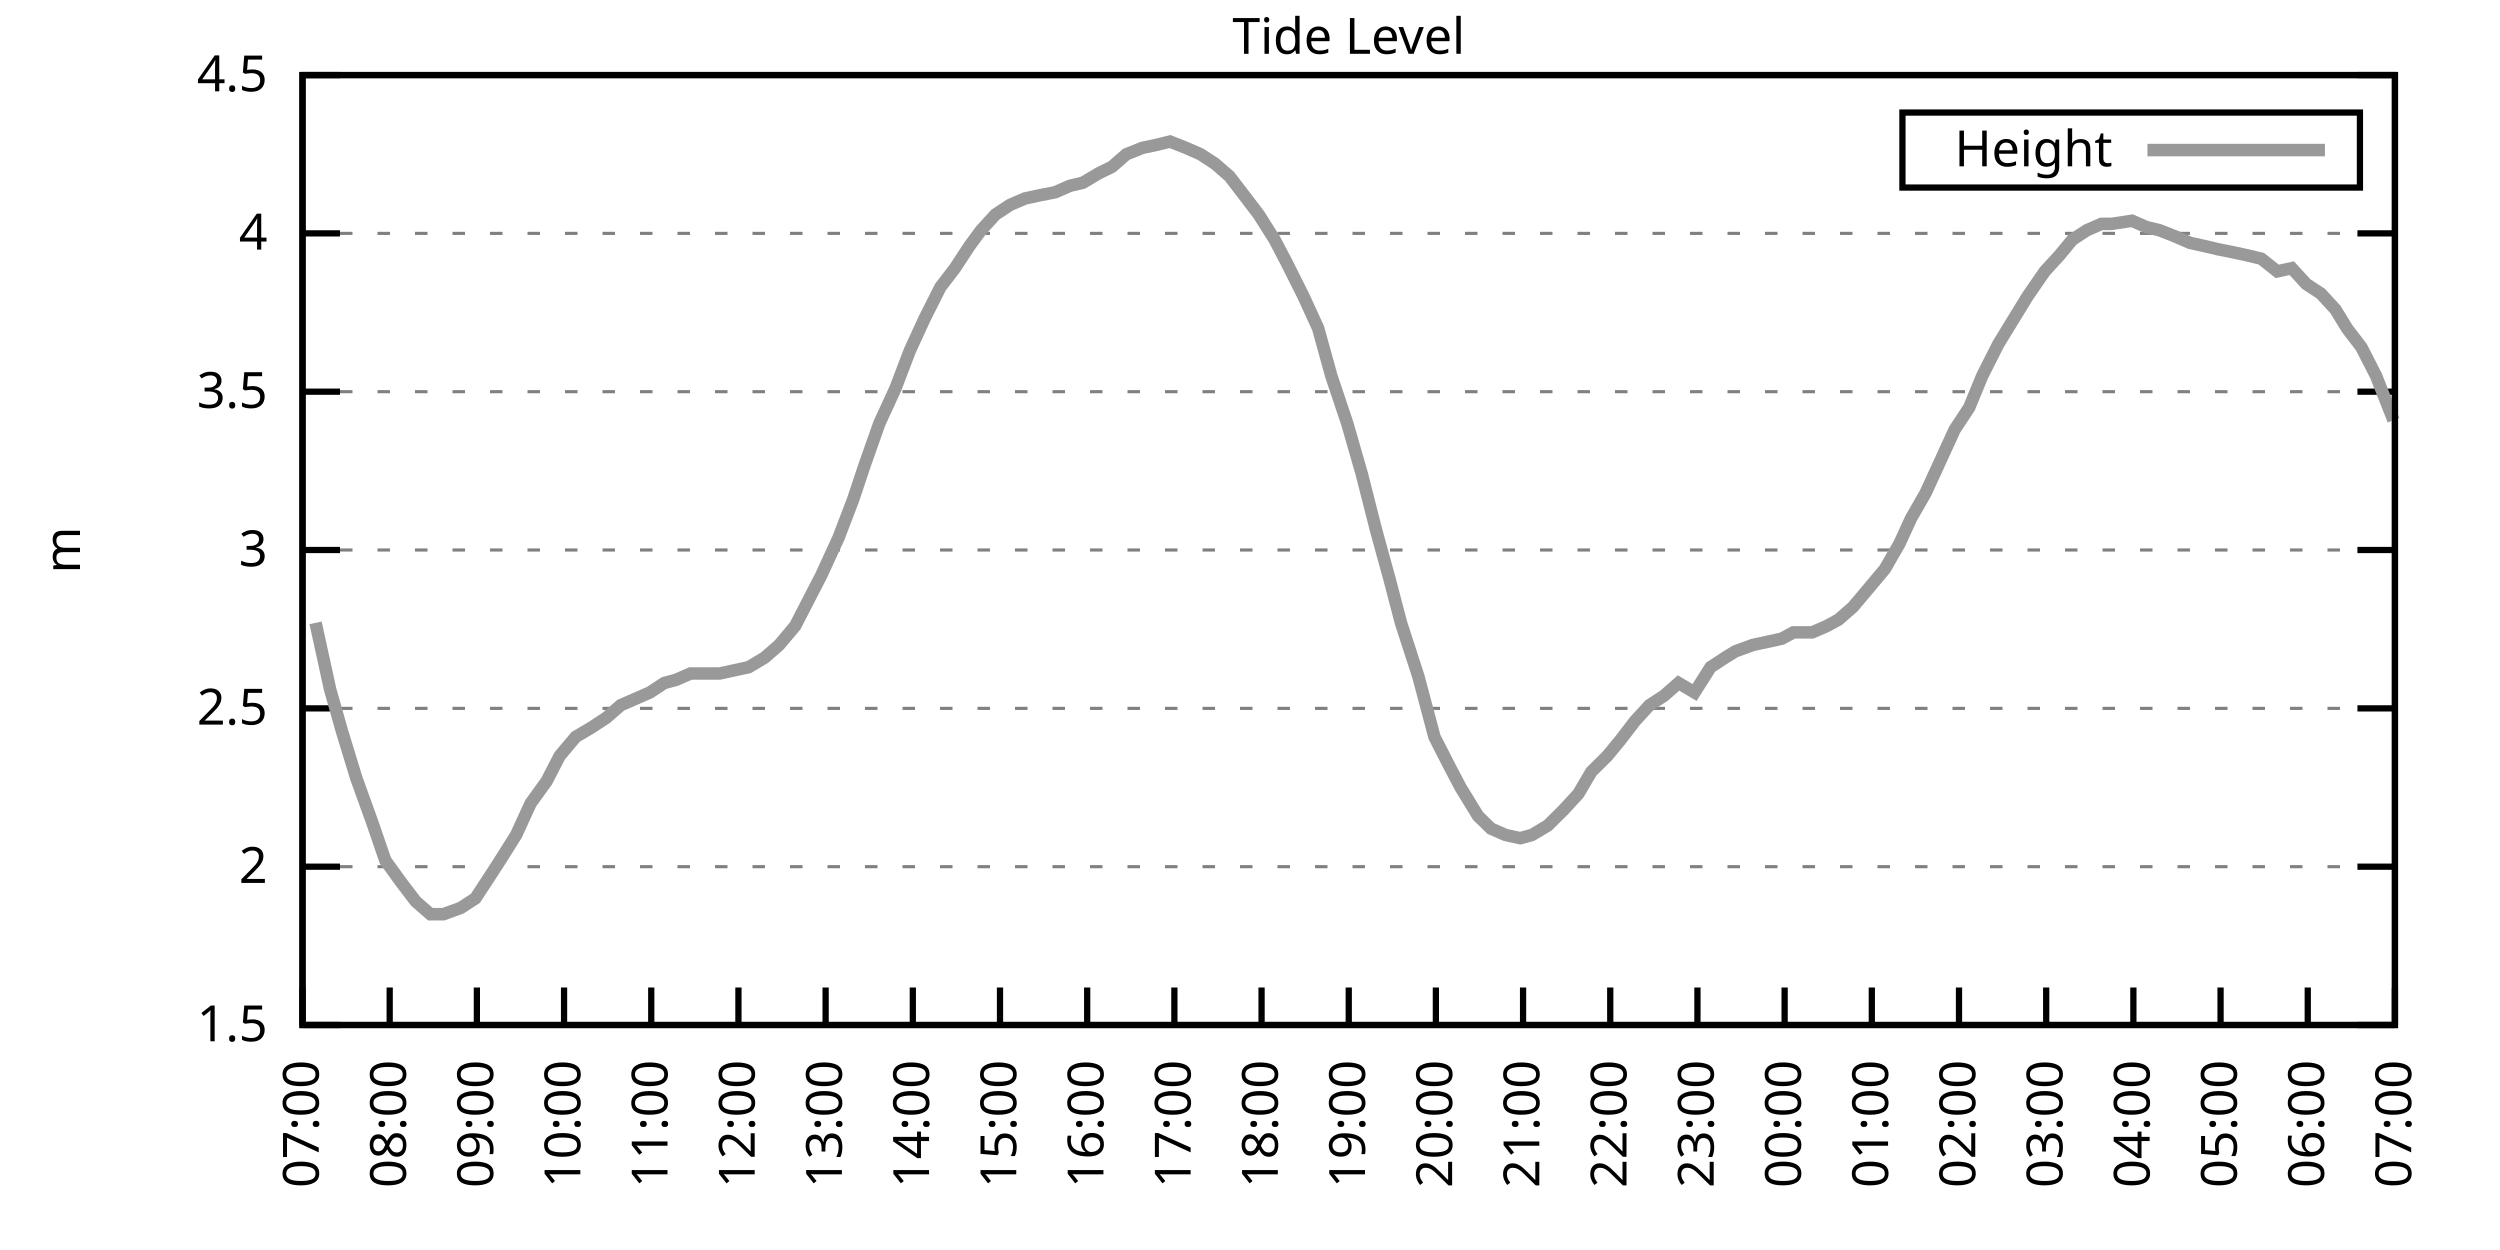
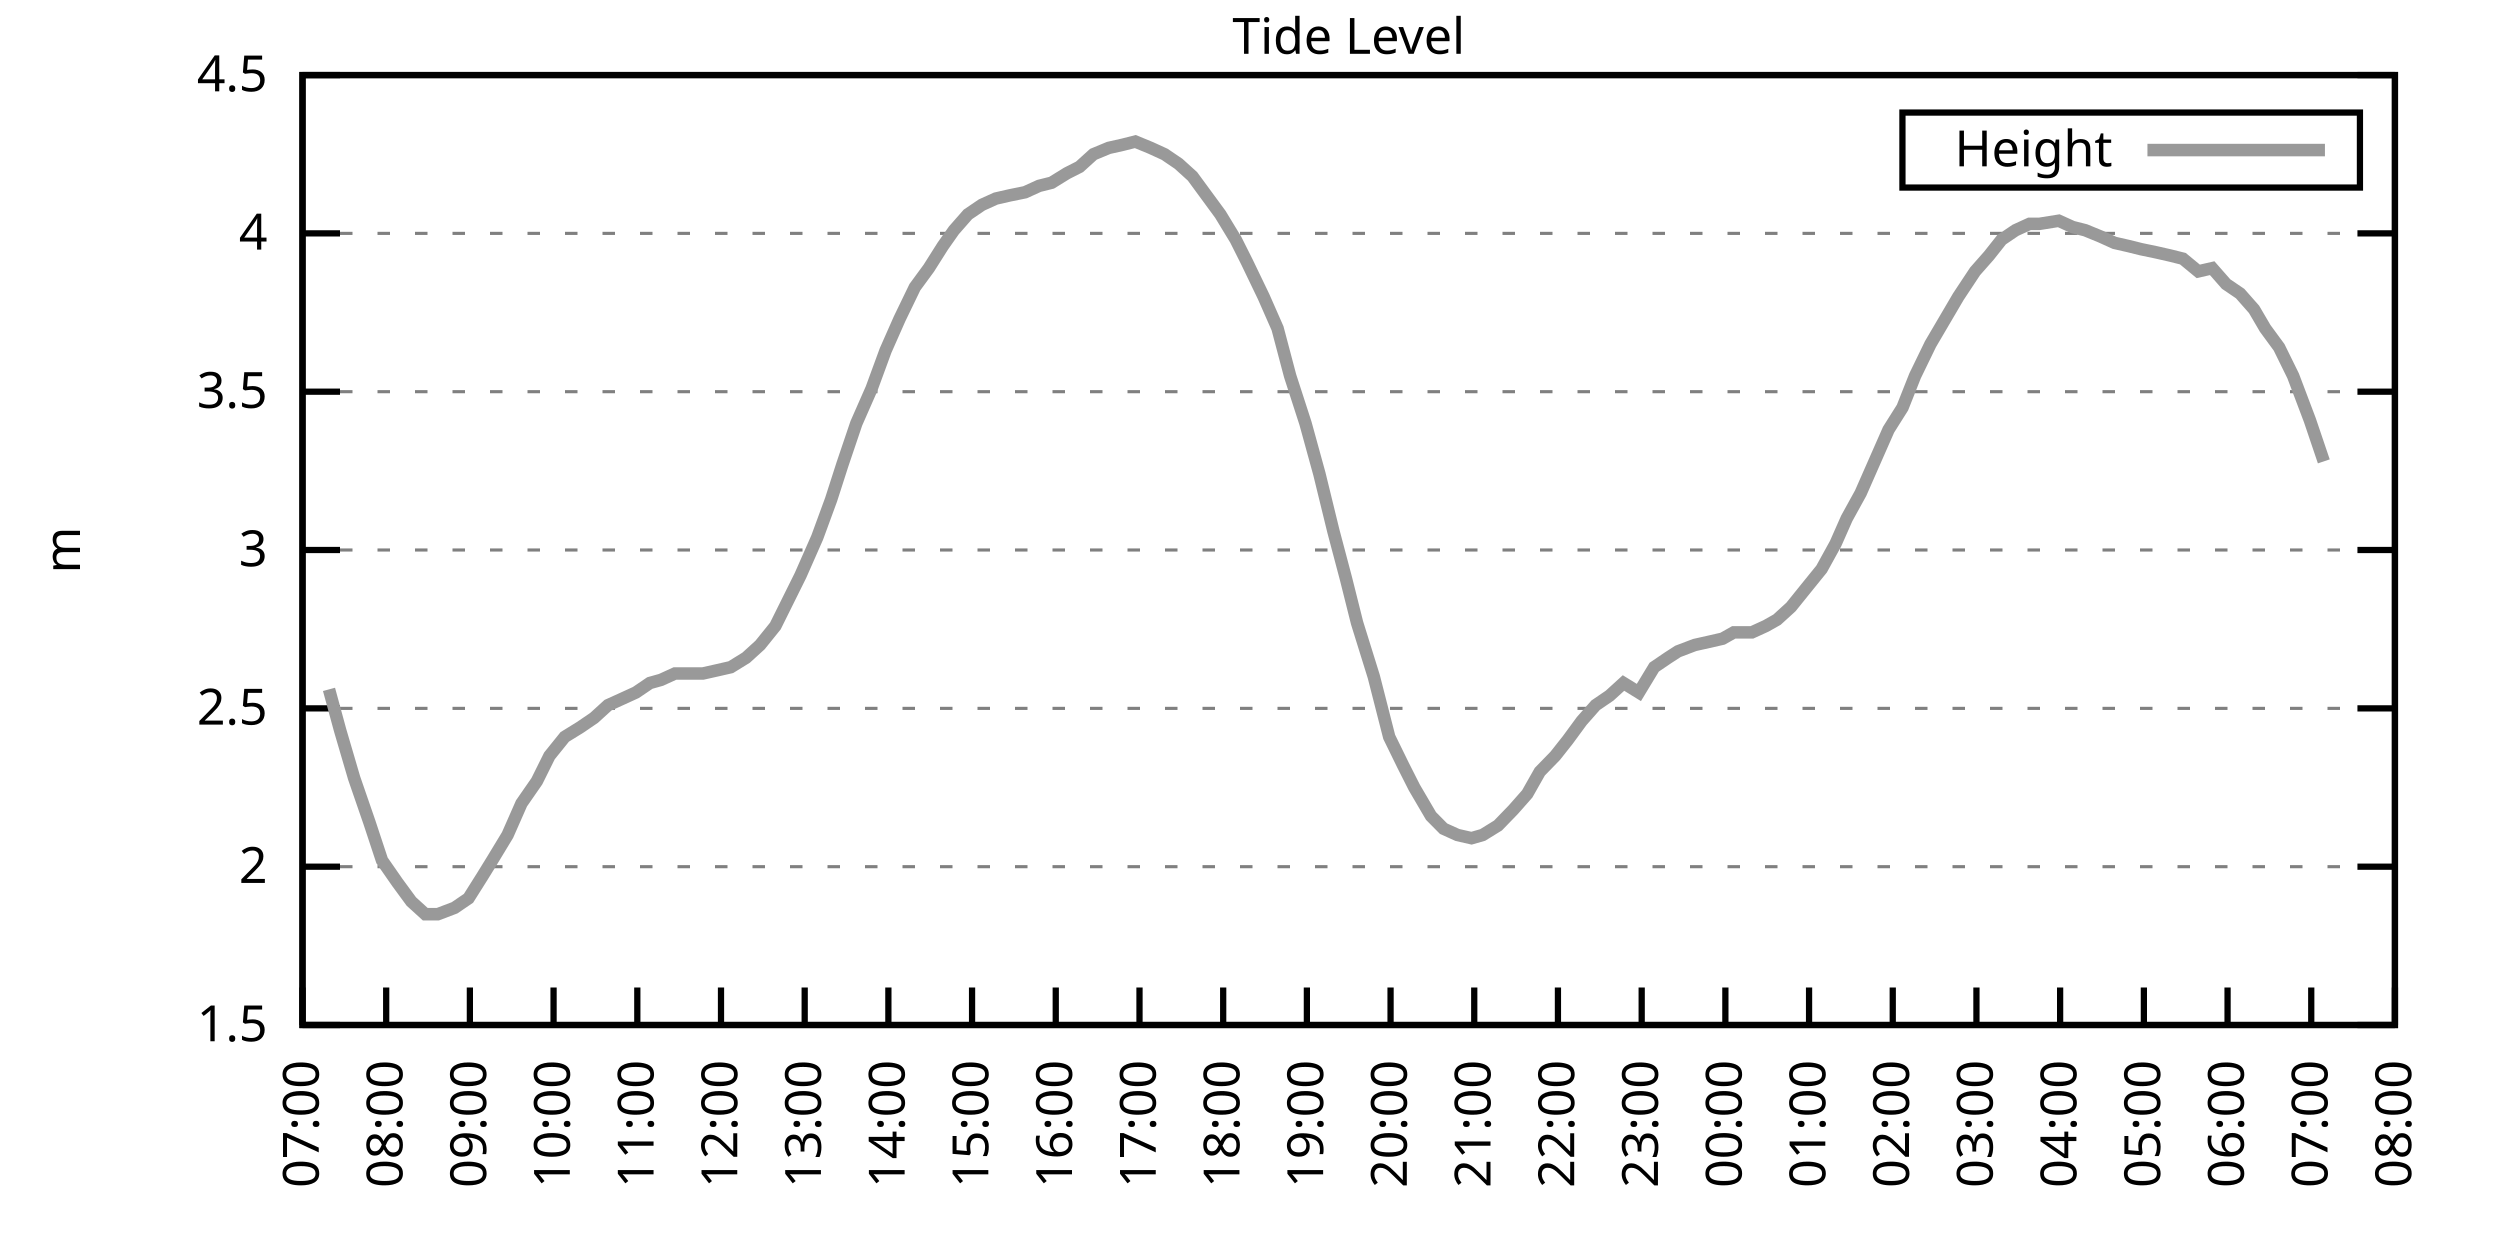
<svg xmlns="http://www.w3.org/2000/svg" xmlns:xlink="http://www.w3.org/1999/xlink" width="400" height="200" viewBox="0 0 400 200">
  <g id="gnuplot_canvas">
    <rect x="0" y="0" width="400" height="200" fill="none" />
    <defs>
      <circle id="gpDot" r="0.5" stroke-width="0.5" stroke="currentColor" />
      <path id="gpPt0" stroke-width="0.333" stroke="currentColor" d="M-1,0 h2 M0,-1 v2" />
      <path id="gpPt1" stroke-width="0.333" stroke="currentColor" d="M-1,-1 L1,1 M1,-1 L-1,1" />
      <path id="gpPt2" stroke-width="0.333" stroke="currentColor" d="M-1,0 L1,0 M0,-1 L0,1 M-1,-1 L1,1 M-1,1 L1,-1" />
      <rect id="gpPt3" stroke-width="0.333" stroke="currentColor" x="-1" y="-1" width="2" height="2" />
      <rect id="gpPt4" stroke-width="0.333" stroke="currentColor" fill="currentColor" x="-1" y="-1" width="2" height="2" />
      <circle id="gpPt5" stroke-width="0.333" stroke="currentColor" cx="0" cy="0" r="1" />
      <use xlink:href="#gpPt5" id="gpPt6" fill="currentColor" stroke="none" />
      <path id="gpPt7" stroke-width="0.333" stroke="currentColor" d="M0,-1.33 L-1.33,0.67 L1.33,0.67 z" />
      <use xlink:href="#gpPt7" id="gpPt8" fill="currentColor" stroke="none" />
      <use xlink:href="#gpPt7" id="gpPt9" stroke="currentColor" transform="rotate(180)" />
      <use xlink:href="#gpPt9" id="gpPt10" fill="currentColor" stroke="none" />
      <use xlink:href="#gpPt3" id="gpPt11" stroke="currentColor" transform="rotate(45)" />
      <use xlink:href="#gpPt11" id="gpPt12" fill="currentColor" stroke="none" />
      <path id="gpPt13" stroke-width="0.333" stroke="currentColor" d="M0,1.330 L1.265,0.411 L0.782,-1.067 L-0.782,-1.076 L-1.265,0.411 z" />
      <use xlink:href="#gpPt13" id="gpPt14" fill="currentColor" stroke="none" />
      <filter id="textbox" filterUnits="objectBoundingBox" x="0" y="0" height="1" width="1">
        <feFlood flood-color="white" flood-opacity="1" result="bgnd" />
        <feComposite in="SourceGraphic" in2="bgnd" operator="atop" />
      </filter>
      <filter id="greybox" filterUnits="objectBoundingBox" x="0" y="0" height="1" width="1">
        <feFlood flood-color="lightgrey" flood-opacity="1" result="grey" />
        <feComposite in="SourceGraphic" in2="grey" operator="atop" />
      </filter>
    </defs>
    <g fill="none" color="white" stroke="currentColor" stroke-width="1.00" stroke-linecap="butt" stroke-linejoin="miter">
</g>
    <g fill="none" color="black" stroke="currentColor" stroke-width="1.00" stroke-linecap="butt" stroke-linejoin="miter">
      <g stroke="none" shape-rendering="crispEdges">
        <polygon fill="rgb(255, 255, 255)" points="48.40,164.00 383.18,164.00 383.18,12.02 48.40,12.02 " />
      </g>
    </g>
    <g fill="none" color="black" stroke="currentColor" stroke-width="1.00" stroke-linecap="butt" stroke-linejoin="miter">
</g>
    <g fill="none" color="black" stroke="black" stroke-width="0.50" stroke-linecap="butt" stroke-linejoin="miter">
</g>
    <g fill="none" color="gray" stroke="currentColor" stroke-width="0.50" stroke-linecap="butt" stroke-linejoin="miter">
      <path stroke="gray" stroke-dasharray="2,4" class="gridline" d="M48.40,164.00 L383.19,164.00  " />
    </g>
    <g fill="none" color="gray" stroke="gray" stroke-width="1.00" stroke-linecap="butt" stroke-linejoin="miter">
</g>
    <g fill="none" color="black" stroke="currentColor" stroke-width="1.00" stroke-linecap="butt" stroke-linejoin="miter">
      <path stroke="black" d="M48.40,164.00 L54.40,164.00 M383.19,164.00 L377.19,164.00  " />
      <g transform="translate(42.80,166.60)" stroke="none" fill="black" font-family="Sans" font-size="8.00" text-anchor="end">
        <text>
          <tspan font-family="Sans"> 1.5</tspan>
        </text>
      </g>
    </g>
    <g fill="none" color="black" stroke="currentColor" stroke-width="1.00" stroke-linecap="butt" stroke-linejoin="miter">
</g>
    <g fill="none" color="black" stroke="black" stroke-width="0.50" stroke-linecap="butt" stroke-linejoin="miter">
</g>
    <g fill="none" color="gray" stroke="currentColor" stroke-width="0.50" stroke-linecap="butt" stroke-linejoin="miter">
      <path stroke="gray" stroke-dasharray="2,4" class="gridline" d="M48.40,138.67 L383.19,138.67  " />
    </g>
    <g fill="none" color="gray" stroke="gray" stroke-width="1.00" stroke-linecap="butt" stroke-linejoin="miter">
</g>
    <g fill="none" color="black" stroke="currentColor" stroke-width="1.00" stroke-linecap="butt" stroke-linejoin="miter">
      <path stroke="black" d="M48.40,138.67 L54.40,138.67 M383.19,138.67 L377.19,138.67  " />
      <g transform="translate(42.80,141.27)" stroke="none" fill="black" font-family="Sans" font-size="8.00" text-anchor="end">
        <text>
          <tspan font-family="Sans"> 2</tspan>
        </text>
      </g>
    </g>
    <g fill="none" color="black" stroke="currentColor" stroke-width="1.00" stroke-linecap="butt" stroke-linejoin="miter">
</g>
    <g fill="none" color="black" stroke="black" stroke-width="0.50" stroke-linecap="butt" stroke-linejoin="miter">
</g>
    <g fill="none" color="gray" stroke="currentColor" stroke-width="0.50" stroke-linecap="butt" stroke-linejoin="miter">
      <path stroke="gray" stroke-dasharray="2,4" class="gridline" d="M48.40,113.34 L383.19,113.34  " />
    </g>
    <g fill="none" color="gray" stroke="gray" stroke-width="1.00" stroke-linecap="butt" stroke-linejoin="miter">
</g>
    <g fill="none" color="black" stroke="currentColor" stroke-width="1.00" stroke-linecap="butt" stroke-linejoin="miter">
      <path stroke="black" d="M48.40,113.34 L54.40,113.34 M383.19,113.34 L377.19,113.34  " />
      <g transform="translate(42.80,115.94)" stroke="none" fill="black" font-family="Sans" font-size="8.00" text-anchor="end">
        <text>
          <tspan font-family="Sans"> 2.5</tspan>
        </text>
      </g>
    </g>
    <g fill="none" color="black" stroke="currentColor" stroke-width="1.00" stroke-linecap="butt" stroke-linejoin="miter">
</g>
    <g fill="none" color="black" stroke="black" stroke-width="0.50" stroke-linecap="butt" stroke-linejoin="miter">
</g>
    <g fill="none" color="gray" stroke="currentColor" stroke-width="0.50" stroke-linecap="butt" stroke-linejoin="miter">
      <path stroke="gray" stroke-dasharray="2,4" class="gridline" d="M48.40,88.00 L383.19,88.00  " />
    </g>
    <g fill="none" color="gray" stroke="gray" stroke-width="1.00" stroke-linecap="butt" stroke-linejoin="miter">
</g>
    <g fill="none" color="black" stroke="currentColor" stroke-width="1.00" stroke-linecap="butt" stroke-linejoin="miter">
      <path stroke="black" d="M48.40,88.00 L54.40,88.00 M383.19,88.00 L377.19,88.00  " />
      <g transform="translate(42.80,90.60)" stroke="none" fill="black" font-family="Sans" font-size="8.00" text-anchor="end">
        <text>
          <tspan font-family="Sans"> 3</tspan>
        </text>
      </g>
    </g>
    <g fill="none" color="black" stroke="currentColor" stroke-width="1.00" stroke-linecap="butt" stroke-linejoin="miter">
</g>
    <g fill="none" color="black" stroke="black" stroke-width="0.50" stroke-linecap="butt" stroke-linejoin="miter">
</g>
    <g fill="none" color="gray" stroke="currentColor" stroke-width="0.50" stroke-linecap="butt" stroke-linejoin="miter">
      <path stroke="gray" stroke-dasharray="2,4" class="gridline" d="M48.40,62.67 L383.19,62.67  " />
    </g>
    <g fill="none" color="gray" stroke="gray" stroke-width="1.00" stroke-linecap="butt" stroke-linejoin="miter">
</g>
    <g fill="none" color="black" stroke="currentColor" stroke-width="1.00" stroke-linecap="butt" stroke-linejoin="miter">
      <path stroke="black" d="M48.40,62.67 L54.40,62.67 M383.19,62.67 L377.19,62.67  " />
      <g transform="translate(42.80,65.27)" stroke="none" fill="black" font-family="Sans" font-size="8.00" text-anchor="end">
        <text>
          <tspan font-family="Sans"> 3.5</tspan>
        </text>
      </g>
    </g>
    <g fill="none" color="black" stroke="currentColor" stroke-width="1.00" stroke-linecap="butt" stroke-linejoin="miter">
</g>
    <g fill="none" color="black" stroke="black" stroke-width="0.50" stroke-linecap="butt" stroke-linejoin="miter">
</g>
    <g fill="none" color="gray" stroke="currentColor" stroke-width="0.50" stroke-linecap="butt" stroke-linejoin="miter">
      <path stroke="gray" stroke-dasharray="2,4" class="gridline" d="M48.40,37.34 L383.19,37.34  " />
    </g>
    <g fill="none" color="gray" stroke="gray" stroke-width="1.00" stroke-linecap="butt" stroke-linejoin="miter">
</g>
    <g fill="none" color="black" stroke="currentColor" stroke-width="1.00" stroke-linecap="butt" stroke-linejoin="miter">
      <path stroke="black" d="M48.40,37.34 L54.40,37.34 M383.19,37.34 L377.19,37.34  " />
      <g transform="translate(42.80,39.94)" stroke="none" fill="black" font-family="Sans" font-size="8.00" text-anchor="end">
        <text>
          <tspan font-family="Sans"> 4</tspan>
        </text>
      </g>
    </g>
    <g fill="none" color="black" stroke="currentColor" stroke-width="1.00" stroke-linecap="butt" stroke-linejoin="miter">
</g>
    <g fill="none" color="black" stroke="black" stroke-width="0.50" stroke-linecap="butt" stroke-linejoin="miter">
</g>
    <g fill="none" color="gray" stroke="currentColor" stroke-width="0.50" stroke-linecap="butt" stroke-linejoin="miter">
      <path stroke="gray" stroke-dasharray="2,4" class="gridline" d="M48.40,12.01 L383.19,12.01  " />
    </g>
    <g fill="none" color="gray" stroke="gray" stroke-width="1.00" stroke-linecap="butt" stroke-linejoin="miter">
</g>
    <g fill="none" color="black" stroke="currentColor" stroke-width="1.00" stroke-linecap="butt" stroke-linejoin="miter">
      <path stroke="black" d="M48.40,12.01 L54.40,12.01 M383.19,12.01 L377.19,12.01  " />
      <g transform="translate(42.80,14.61)" stroke="none" fill="black" font-family="Sans" font-size="8.00" text-anchor="end">
        <text>
          <tspan font-family="Sans"> 4.5</tspan>
        </text>
      </g>
    </g>
    <g fill="none" color="black" stroke="currentColor" stroke-width="1.00" stroke-linecap="butt" stroke-linejoin="miter">
      <path stroke="black" d="M48.40,164.00 L48.40,158.00  " />
      <g transform="translate(51.00,169.60) rotate(270.00)" stroke="none" fill="black" font-family="Sans" font-size="8.00" text-anchor="end">
        <text>
          <tspan font-family="Sans">07:00</tspan>
        </text>
      </g>
    </g>
    <g fill="none" color="black" stroke="currentColor" stroke-width="1.00" stroke-linecap="butt" stroke-linejoin="miter">
-       <path stroke="black" d="M62.35,164.00 L62.35,158.00  " />
-       <g transform="translate(64.95,169.60) rotate(270.00)" stroke="none" fill="black" font-family="Sans" font-size="8.00" text-anchor="end">
+       <path stroke="black" d="M61.79,164.00 L61.79,158.00  " />
+       <g transform="translate(64.39,169.60) rotate(270.00)" stroke="none" fill="black" font-family="Sans" font-size="8.00" text-anchor="end">
        <text>
          <tspan font-family="Sans">08:00</tspan>
        </text>
      </g>
    </g>
    <g fill="none" color="black" stroke="currentColor" stroke-width="1.00" stroke-linecap="butt" stroke-linejoin="miter">
-       <path stroke="black" d="M76.30,164.00 L76.30,158.00  " />
-       <g transform="translate(78.90,169.60) rotate(270.00)" stroke="none" fill="black" font-family="Sans" font-size="8.00" text-anchor="end">
+       <path stroke="black" d="M75.18,164.00 L75.18,158.00  " />
+       <g transform="translate(77.78,169.60) rotate(270.00)" stroke="none" fill="black" font-family="Sans" font-size="8.00" text-anchor="end">
        <text>
          <tspan font-family="Sans">09:00</tspan>
        </text>
      </g>
    </g>
    <g fill="none" color="black" stroke="currentColor" stroke-width="1.00" stroke-linecap="butt" stroke-linejoin="miter">
-       <path stroke="black" d="M90.25,164.00 L90.25,158.00  " />
-       <g transform="translate(92.85,169.60) rotate(270.00)" stroke="none" fill="black" font-family="Sans" font-size="8.00" text-anchor="end">
+       <path stroke="black" d="M88.57,164.00 L88.57,158.00  " />
+       <g transform="translate(91.17,169.60) rotate(270.00)" stroke="none" fill="black" font-family="Sans" font-size="8.00" text-anchor="end">
        <text>
          <tspan font-family="Sans">10:00</tspan>
        </text>
      </g>
    </g>
    <g fill="none" color="black" stroke="currentColor" stroke-width="1.00" stroke-linecap="butt" stroke-linejoin="miter">
-       <path stroke="black" d="M104.20,164.00 L104.20,158.00  " />
-       <g transform="translate(106.80,169.60) rotate(270.00)" stroke="none" fill="black" font-family="Sans" font-size="8.00" text-anchor="end">
+       <path stroke="black" d="M101.97,164.00 L101.97,158.00  " />
+       <g transform="translate(104.57,169.60) rotate(270.00)" stroke="none" fill="black" font-family="Sans" font-size="8.00" text-anchor="end">
        <text>
          <tspan font-family="Sans">11:00</tspan>
        </text>
      </g>
    </g>
    <g fill="none" color="black" stroke="currentColor" stroke-width="1.00" stroke-linecap="butt" stroke-linejoin="miter">
-       <path stroke="black" d="M118.15,164.00 L118.15,158.00  " />
-       <g transform="translate(120.75,169.60) rotate(270.00)" stroke="none" fill="black" font-family="Sans" font-size="8.00" text-anchor="end">
+       <path stroke="black" d="M115.36,164.00 L115.36,158.00  " />
+       <g transform="translate(117.96,169.60) rotate(270.00)" stroke="none" fill="black" font-family="Sans" font-size="8.00" text-anchor="end">
        <text>
          <tspan font-family="Sans">12:00</tspan>
        </text>
      </g>
    </g>
    <g fill="none" color="black" stroke="currentColor" stroke-width="1.00" stroke-linecap="butt" stroke-linejoin="miter">
-       <path stroke="black" d="M132.10,164.00 L132.10,158.00  " />
-       <g transform="translate(134.70,169.60) rotate(270.00)" stroke="none" fill="black" font-family="Sans" font-size="8.00" text-anchor="end">
+       <path stroke="black" d="M128.75,164.00 L128.75,158.00  " />
+       <g transform="translate(131.35,169.60) rotate(270.00)" stroke="none" fill="black" font-family="Sans" font-size="8.00" text-anchor="end">
        <text>
          <tspan font-family="Sans">13:00</tspan>
        </text>
      </g>
    </g>
    <g fill="none" color="black" stroke="currentColor" stroke-width="1.00" stroke-linecap="butt" stroke-linejoin="miter">
-       <path stroke="black" d="M146.05,164.00 L146.05,158.00  " />
-       <g transform="translate(148.65,169.60) rotate(270.00)" stroke="none" fill="black" font-family="Sans" font-size="8.00" text-anchor="end">
+       <path stroke="black" d="M142.14,164.00 L142.14,158.00  " />
+       <g transform="translate(144.74,169.60) rotate(270.00)" stroke="none" fill="black" font-family="Sans" font-size="8.00" text-anchor="end">
        <text>
          <tspan font-family="Sans">14:00</tspan>
        </text>
      </g>
    </g>
    <g fill="none" color="black" stroke="currentColor" stroke-width="1.00" stroke-linecap="butt" stroke-linejoin="miter">
-       <path stroke="black" d="M160.00,164.00 L160.00,158.00  " />
-       <g transform="translate(162.60,169.60) rotate(270.00)" stroke="none" fill="black" font-family="Sans" font-size="8.00" text-anchor="end">
+       <path stroke="black" d="M155.53,164.00 L155.53,158.00  " />
+       <g transform="translate(158.13,169.60) rotate(270.00)" stroke="none" fill="black" font-family="Sans" font-size="8.00" text-anchor="end">
        <text>
          <tspan font-family="Sans">15:00</tspan>
        </text>
      </g>
    </g>
    <g fill="none" color="black" stroke="currentColor" stroke-width="1.00" stroke-linecap="butt" stroke-linejoin="miter">
-       <path stroke="black" d="M173.95,164.00 L173.95,158.00  " />
-       <g transform="translate(176.55,169.60) rotate(270.00)" stroke="none" fill="black" font-family="Sans" font-size="8.00" text-anchor="end">
+       <path stroke="black" d="M168.92,164.00 L168.92,158.00  " />
+       <g transform="translate(171.52,169.60) rotate(270.00)" stroke="none" fill="black" font-family="Sans" font-size="8.00" text-anchor="end">
        <text>
          <tspan font-family="Sans">16:00</tspan>
        </text>
      </g>
    </g>
    <g fill="none" color="black" stroke="currentColor" stroke-width="1.00" stroke-linecap="butt" stroke-linejoin="miter">
-       <path stroke="black" d="M187.90,164.00 L187.90,158.00  " />
-       <g transform="translate(190.50,169.60) rotate(270.00)" stroke="none" fill="black" font-family="Sans" font-size="8.00" text-anchor="end">
+       <path stroke="black" d="M182.32,164.00 L182.32,158.00  " />
+       <g transform="translate(184.92,169.60) rotate(270.00)" stroke="none" fill="black" font-family="Sans" font-size="8.00" text-anchor="end">
        <text>
          <tspan font-family="Sans">17:00</tspan>
        </text>
      </g>
    </g>
    <g fill="none" color="black" stroke="currentColor" stroke-width="1.00" stroke-linecap="butt" stroke-linejoin="miter">
-       <path stroke="black" d="M201.85,164.00 L201.85,158.00  " />
-       <g transform="translate(204.45,169.60) rotate(270.00)" stroke="none" fill="black" font-family="Sans" font-size="8.00" text-anchor="end">
+       <path stroke="black" d="M195.71,164.00 L195.71,158.00  " />
+       <g transform="translate(198.31,169.60) rotate(270.00)" stroke="none" fill="black" font-family="Sans" font-size="8.00" text-anchor="end">
        <text>
          <tspan font-family="Sans">18:00</tspan>
        </text>
      </g>
    </g>
    <g fill="none" color="black" stroke="currentColor" stroke-width="1.00" stroke-linecap="butt" stroke-linejoin="miter">
-       <path stroke="black" d="M215.80,164.00 L215.80,158.00  " />
-       <g transform="translate(218.40,169.60) rotate(270.00)" stroke="none" fill="black" font-family="Sans" font-size="8.00" text-anchor="end">
+       <path stroke="black" d="M209.10,164.00 L209.10,158.00  " />
+       <g transform="translate(211.70,169.60) rotate(270.00)" stroke="none" fill="black" font-family="Sans" font-size="8.00" text-anchor="end">
        <text>
          <tspan font-family="Sans">19:00</tspan>
        </text>
      </g>
    </g>
    <g fill="none" color="black" stroke="currentColor" stroke-width="1.00" stroke-linecap="butt" stroke-linejoin="miter">
-       <path stroke="black" d="M229.74,164.00 L229.74,158.00  " />
-       <g transform="translate(232.34,169.60) rotate(270.00)" stroke="none" fill="black" font-family="Sans" font-size="8.00" text-anchor="end">
+       <path stroke="black" d="M222.49,164.00 L222.49,158.00  " />
+       <g transform="translate(225.09,169.60) rotate(270.00)" stroke="none" fill="black" font-family="Sans" font-size="8.00" text-anchor="end">
        <text>
          <tspan font-family="Sans">20:00</tspan>
        </text>
      </g>
    </g>
    <g fill="none" color="black" stroke="currentColor" stroke-width="1.00" stroke-linecap="butt" stroke-linejoin="miter">
-       <path stroke="black" d="M243.69,164.00 L243.69,158.00  " />
-       <g transform="translate(246.29,169.60) rotate(270.00)" stroke="none" fill="black" font-family="Sans" font-size="8.00" text-anchor="end">
+       <path stroke="black" d="M235.88,164.00 L235.88,158.00  " />
+       <g transform="translate(238.48,169.60) rotate(270.00)" stroke="none" fill="black" font-family="Sans" font-size="8.00" text-anchor="end">
        <text>
          <tspan font-family="Sans">21:00</tspan>
        </text>
      </g>
    </g>
    <g fill="none" color="black" stroke="currentColor" stroke-width="1.00" stroke-linecap="butt" stroke-linejoin="miter">
-       <path stroke="black" d="M257.64,164.00 L257.64,158.00  " />
-       <g transform="translate(260.24,169.60) rotate(270.00)" stroke="none" fill="black" font-family="Sans" font-size="8.00" text-anchor="end">
+       <path stroke="black" d="M249.27,164.00 L249.27,158.00  " />
+       <g transform="translate(251.87,169.60) rotate(270.00)" stroke="none" fill="black" font-family="Sans" font-size="8.00" text-anchor="end">
        <text>
          <tspan font-family="Sans">22:00</tspan>
        </text>
      </g>
    </g>
    <g fill="none" color="black" stroke="currentColor" stroke-width="1.00" stroke-linecap="butt" stroke-linejoin="miter">
-       <path stroke="black" d="M271.59,164.00 L271.59,158.00  " />
-       <g transform="translate(274.19,169.60) rotate(270.00)" stroke="none" fill="black" font-family="Sans" font-size="8.00" text-anchor="end">
+       <path stroke="black" d="M262.67,164.00 L262.67,158.00  " />
+       <g transform="translate(265.27,169.60) rotate(270.00)" stroke="none" fill="black" font-family="Sans" font-size="8.00" text-anchor="end">
        <text>
          <tspan font-family="Sans">23:00</tspan>
        </text>
      </g>
    </g>
    <g fill="none" color="black" stroke="currentColor" stroke-width="1.00" stroke-linecap="butt" stroke-linejoin="miter">
-       <path stroke="black" d="M285.54,164.00 L285.54,158.00  " />
-       <g transform="translate(288.14,169.60) rotate(270.00)" stroke="none" fill="black" font-family="Sans" font-size="8.00" text-anchor="end">
+       <path stroke="black" d="M276.06,164.00 L276.06,158.00  " />
+       <g transform="translate(278.66,169.60) rotate(270.00)" stroke="none" fill="black" font-family="Sans" font-size="8.00" text-anchor="end">
        <text>
          <tspan font-family="Sans">00:00</tspan>
        </text>
      </g>
    </g>
    <g fill="none" color="black" stroke="currentColor" stroke-width="1.00" stroke-linecap="butt" stroke-linejoin="miter">
-       <path stroke="black" d="M299.49,164.00 L299.49,158.00  " />
-       <g transform="translate(302.09,169.60) rotate(270.00)" stroke="none" fill="black" font-family="Sans" font-size="8.00" text-anchor="end">
+       <path stroke="black" d="M289.45,164.00 L289.45,158.00  " />
+       <g transform="translate(292.05,169.60) rotate(270.00)" stroke="none" fill="black" font-family="Sans" font-size="8.00" text-anchor="end">
        <text>
          <tspan font-family="Sans">01:00</tspan>
        </text>
      </g>
    </g>
    <g fill="none" color="black" stroke="currentColor" stroke-width="1.00" stroke-linecap="butt" stroke-linejoin="miter">
-       <path stroke="black" d="M313.44,164.00 L313.44,158.00  " />
-       <g transform="translate(316.04,169.60) rotate(270.00)" stroke="none" fill="black" font-family="Sans" font-size="8.00" text-anchor="end">
+       <path stroke="black" d="M302.84,164.00 L302.84,158.00  " />
+       <g transform="translate(305.44,169.60) rotate(270.00)" stroke="none" fill="black" font-family="Sans" font-size="8.00" text-anchor="end">
        <text>
          <tspan font-family="Sans">02:00</tspan>
        </text>
      </g>
    </g>
    <g fill="none" color="black" stroke="currentColor" stroke-width="1.00" stroke-linecap="butt" stroke-linejoin="miter">
-       <path stroke="black" d="M327.39,164.00 L327.39,158.00  " />
-       <g transform="translate(329.99,169.60) rotate(270.00)" stroke="none" fill="black" font-family="Sans" font-size="8.00" text-anchor="end">
+       <path stroke="black" d="M316.23,164.00 L316.23,158.00  " />
+       <g transform="translate(318.83,169.60) rotate(270.00)" stroke="none" fill="black" font-family="Sans" font-size="8.00" text-anchor="end">
        <text>
          <tspan font-family="Sans">03:00</tspan>
        </text>
      </g>
    </g>
    <g fill="none" color="black" stroke="currentColor" stroke-width="1.00" stroke-linecap="butt" stroke-linejoin="miter">
-       <path stroke="black" d="M341.34,164.00 L341.34,158.00  " />
-       <g transform="translate(343.94,169.60) rotate(270.00)" stroke="none" fill="black" font-family="Sans" font-size="8.00" text-anchor="end">
+       <path stroke="black" d="M329.62,164.00 L329.62,158.00  " />
+       <g transform="translate(332.22,169.60) rotate(270.00)" stroke="none" fill="black" font-family="Sans" font-size="8.00" text-anchor="end">
        <text>
          <tspan font-family="Sans">04:00</tspan>
        </text>
      </g>
    </g>
    <g fill="none" color="black" stroke="currentColor" stroke-width="1.00" stroke-linecap="butt" stroke-linejoin="miter">
-       <path stroke="black" d="M355.29,164.00 L355.29,158.00  " />
-       <g transform="translate(357.89,169.60) rotate(270.00)" stroke="none" fill="black" font-family="Sans" font-size="8.00" text-anchor="end">
+       <path stroke="black" d="M343.02,164.00 L343.02,158.00  " />
+       <g transform="translate(345.62,169.60) rotate(270.00)" stroke="none" fill="black" font-family="Sans" font-size="8.00" text-anchor="end">
        <text>
          <tspan font-family="Sans">05:00</tspan>
        </text>
      </g>
    </g>
    <g fill="none" color="black" stroke="currentColor" stroke-width="1.00" stroke-linecap="butt" stroke-linejoin="miter">
-       <path stroke="black" d="M369.24,164.00 L369.24,158.00  " />
-       <g transform="translate(371.84,169.60) rotate(270.00)" stroke="none" fill="black" font-family="Sans" font-size="8.00" text-anchor="end">
+       <path stroke="black" d="M356.41,164.00 L356.41,158.00  " />
+       <g transform="translate(359.01,169.60) rotate(270.00)" stroke="none" fill="black" font-family="Sans" font-size="8.00" text-anchor="end">
        <text>
          <tspan font-family="Sans">06:00</tspan>
+         </text>
+       </g>
+     </g>
+     <g fill="none" color="black" stroke="currentColor" stroke-width="1.00" stroke-linecap="butt" stroke-linejoin="miter">
+       <path stroke="black" d="M369.80,164.00 L369.80,158.00  " />
+       <g transform="translate(372.40,169.60) rotate(270.00)" stroke="none" fill="black" font-family="Sans" font-size="8.00" text-anchor="end">
+         <text>
+           <tspan font-family="Sans">07:00</tspan>
        </text>
      </g>
    </g>
    <g fill="none" color="black" stroke="currentColor" stroke-width="1.00" stroke-linecap="butt" stroke-linejoin="miter">
      <path stroke="black" d="M383.19,164.00 L383.19,158.00  " />
      <g transform="translate(385.79,169.60) rotate(270.00)" stroke="none" fill="black" font-family="Sans" font-size="8.00" text-anchor="end">
        <text>
-           <tspan font-family="Sans">07:00</tspan>
+           <tspan font-family="Sans">08:00</tspan>
        </text>
      </g>
    </g>
    <g fill="none" color="black" stroke="currentColor" stroke-width="1.00" stroke-linecap="butt" stroke-linejoin="miter">
</g>
    <g fill="none" color="black" stroke="currentColor" stroke-width="1.00" stroke-linecap="butt" stroke-linejoin="miter">
      <path stroke="black" d="M48.40,12.01 L48.40,164.00 L383.19,164.00 L383.19,12.01 L48.40,12.01 Z  " />
    </g>
    <g fill="none" color="black" stroke="currentColor" stroke-width="1.00" stroke-linecap="butt" stroke-linejoin="miter">
</g>
    <g fill="none" color="black" stroke="currentColor" stroke-width="1.00" stroke-linecap="butt" stroke-linejoin="miter">
      <path stroke="black" d="M304.39,30.01 L304.39,18.01 L377.59,18.01 L377.59,30.01 L304.39,30.01 Z  " />
    </g>
    <g id="Tide_level_plot_1">
      <g fill="none" color="white" stroke="black" stroke-width="2.00" stroke-linecap="butt" stroke-linejoin="miter">
</g>
      <g fill="none" color="black" stroke="currentColor" stroke-width="2.00" stroke-linecap="butt" stroke-linejoin="miter">
        <g transform="translate(337.99,26.61)" stroke="none" fill="black" font-family="Sans" font-size="8.00" text-anchor="end">
          <text>
            <tspan font-family="Sans">Height</tspan>
          </text>
        </g>
      </g>
      <g fill="none" color="black" stroke="currentColor" stroke-width="2.00" stroke-linecap="butt" stroke-linejoin="miter">
-         <path stroke="rgb(153, 153, 153)" d="M343.59,24.01 L371.99,24.01 M50.49,99.66 L52.82,110.30 L54.68,116.88 L57.00,124.48 L59.56,131.58 L61.65,137.66   L64.21,141.20 L66.53,144.24 L68.86,146.27 L70.95,146.27 L73.74,145.25 L76.07,143.73 L78.39,140.19 L80.02,137.66   L82.58,133.60 L84.90,128.54 L87.46,124.99 L89.55,120.94 L92.11,117.90 L94.67,116.38 L96.99,114.86 L99.32,112.83   L101.64,111.82 L103.97,110.80 L106.29,109.28 L108.15,108.78 L110.48,107.76 L112.80,107.76 L115.13,107.76 L117.45,107.26   L119.78,106.75 L122.33,105.23 L124.66,103.20 L127.22,100.16 L129.31,96.11 L131.40,92.06 L134.19,85.98 L136.51,79.90   L138.37,74.33 L140.70,67.74 L143.26,62.17 L145.58,56.09 L147.91,51.02 L150.46,45.95 L152.79,42.91 L155.11,39.37   L156.97,36.84 L159.30,34.30 L161.62,32.78 L163.95,31.77 L166.27,31.26 L168.83,30.76 L171.16,29.74 L173.25,29.24   L175.81,27.72 L177.90,26.70 L180.22,24.68 L182.78,23.66 L185.11,23.16 L187.20,22.65 L189.76,23.66 L192.08,24.68   L194.41,26.20 L196.73,28.22 L199.06,31.26 L201.38,34.30 L203.94,38.35 L205.80,41.90 L208.59,47.47 L210.91,52.54   L213.01,60.14 L215.56,67.74 L217.89,75.85 L220.21,84.97 L222.30,92.56 L224.16,99.66 L226.95,108.27 L229.51,117.90   L231.84,122.46 L233.70,126.00 L236.49,130.56 L238.58,132.59 L240.90,133.60 L243.23,134.11 L245.09,133.60 L247.65,132.08   L250.20,129.55 L252.53,127.02 L254.62,123.47 L257.18,120.94 L259.27,118.40 L261.60,115.36 L263.92,112.83 L266.25,111.31   L268.57,109.28 L271.13,110.80 L273.69,106.75 L276.01,105.23 L277.64,104.22 L280.43,103.20 L282.75,102.70 L285.08,102.19   L286.94,101.18 L289.96,101.18 L292.29,100.16 L294.15,99.15 L296.47,97.12 L299.03,94.08 L301.58,91.04 L303.91,86.99   L305.77,82.94 L308.09,78.89 L310.42,73.82 L312.74,68.75 L315.07,65.21 L317.16,60.14 L319.72,55.07 L324.37,47.47   L327.16,43.42 L329.48,40.89 L331.58,38.35 L333.90,36.84 L336.23,35.82 L337.85,35.82 L341.11,35.32 L343.43,36.33   L345.53,36.84 L348.08,37.85 L350.41,38.86 L352.73,39.37 L354.83,39.87 L357.38,40.38 L359.71,40.89 L361.80,41.39   L364.36,43.42 L366.68,42.91 L369.01,45.45 L371.33,46.97 L373.66,49.50 L375.52,52.54 L377.84,55.58 L380.17,60.14   L382.96,67.23  " />
+         <path stroke="rgb(153, 153, 153)" d="M343.59,24.01 L371.99,24.01 M52.64,110.30 L54.43,116.88 L56.66,124.48 L59.11,131.58 L61.12,137.66 L63.58,141.20   L65.81,144.24 L68.04,146.27 L70.05,146.27 L72.73,145.25 L74.96,143.73 L77.19,140.19 L78.75,137.66 L81.21,133.60   L83.44,128.54 L85.90,124.99 L87.91,120.94 L90.36,117.90 L92.82,116.38 L95.05,114.86 L97.28,112.83 L99.51,111.82   L101.74,110.80 L103.98,109.28 L105.76,108.78 L107.99,107.76 L110.22,107.76 L112.46,107.76 L114.69,107.26 L116.92,106.75   L119.38,105.23 L121.61,103.20 L124.06,100.16 L126.07,96.11 L128.08,92.06 L130.76,85.98 L132.99,79.90 L134.78,74.33   L137.01,67.74 L139.46,62.17 L141.69,56.09 L143.93,51.02 L146.38,45.95 L148.61,42.91 L150.85,39.37 L152.63,36.84   L154.86,34.30 L157.10,32.78 L159.33,31.77 L161.56,31.26 L164.01,30.76 L166.25,29.74 L168.25,29.24 L170.71,27.72   L172.72,26.70 L174.95,24.68 L177.41,23.66 L179.64,23.16 L181.65,22.65 L184.10,23.66 L186.33,24.68 L188.57,26.20   L190.80,28.22 L193.03,31.26 L195.26,34.30 L197.72,38.35 L199.50,41.90 L202.18,47.47 L204.41,52.54 L206.42,60.14   L208.88,67.74 L211.11,75.85 L213.34,84.97 L215.35,92.56 L217.13,99.66 L219.81,108.27 L222.27,117.90 L224.50,122.46   L226.29,126.00 L228.96,130.56 L230.97,132.59 L233.20,133.60 L235.44,134.11 L237.22,133.60 L239.68,132.08 L242.13,129.55   L244.36,127.02 L246.37,123.47 L248.83,120.94 L250.84,118.40 L253.07,115.36 L255.30,112.83 L257.53,111.31 L259.76,109.28   L262.22,110.80 L264.67,106.75 L266.91,105.23 L268.47,104.22 L271.15,103.20 L273.38,102.70 L275.61,102.19 L277.40,101.18   L280.30,101.18 L282.53,100.16 L284.32,99.15 L286.55,97.12 L289.00,94.08 L291.46,91.04 L293.69,86.99 L295.48,82.94   L297.71,78.89 L299.94,73.82 L302.17,68.75 L304.40,65.21 L306.41,60.14 L308.87,55.07 L313.33,47.47 L316.01,43.42   L318.24,40.89 L320.25,38.35 L322.48,36.84 L324.71,35.82 L326.28,35.82 L329.40,35.32 L331.63,36.33 L333.64,36.84   L336.10,37.85 L338.33,38.86 L340.56,39.37 L342.57,39.87 L345.02,40.38 L347.26,40.89 L349.26,41.39 L351.72,43.42   L353.95,42.91 L356.18,45.45 L358.42,46.97 L360.65,49.50 L362.43,52.54 L364.66,55.58 L366.90,60.14 L369.58,67.23   L371.81,73.82  " />
      </g>
    </g>
    <g fill="none" color="black" stroke="currentColor" stroke-width="2.00" stroke-linecap="butt" stroke-linejoin="miter">
</g>
    <g fill="none" color="black" stroke="black" stroke-width="1.00" stroke-linecap="butt" stroke-linejoin="miter">
</g>
    <g fill="none" color="black" stroke="currentColor" stroke-width="1.00" stroke-linecap="butt" stroke-linejoin="miter">
      <path stroke="black" d="M48.40,12.01 L48.40,164.00 L383.19,164.00 L383.19,12.01 L48.40,12.01 Z  " />
      <g transform="translate(12.80,88.01) rotate(270.00)" stroke="none" fill="black" font-family="Sans" font-size="8.00" text-anchor="middle">
        <text>
          <tspan font-family="Sans">m</tspan>
        </text>
      </g>
    </g>
    <g fill="none" color="black" stroke="currentColor" stroke-width="1.00" stroke-linecap="butt" stroke-linejoin="miter">
</g>
    <g fill="none" color="black" stroke="currentColor" stroke-width="1.00" stroke-linecap="butt" stroke-linejoin="miter">
      <g transform="translate(215.79,8.61)" stroke="none" fill="black" font-family="Sans" font-size="8.00" text-anchor="middle">
        <text>
          <tspan font-family="Sans">Tide Level</tspan>
        </text>
      </g>
    </g>
    <g fill="none" color="black" stroke="currentColor" stroke-width="1.00" stroke-linecap="butt" stroke-linejoin="miter">
</g>
  </g>
</svg>
